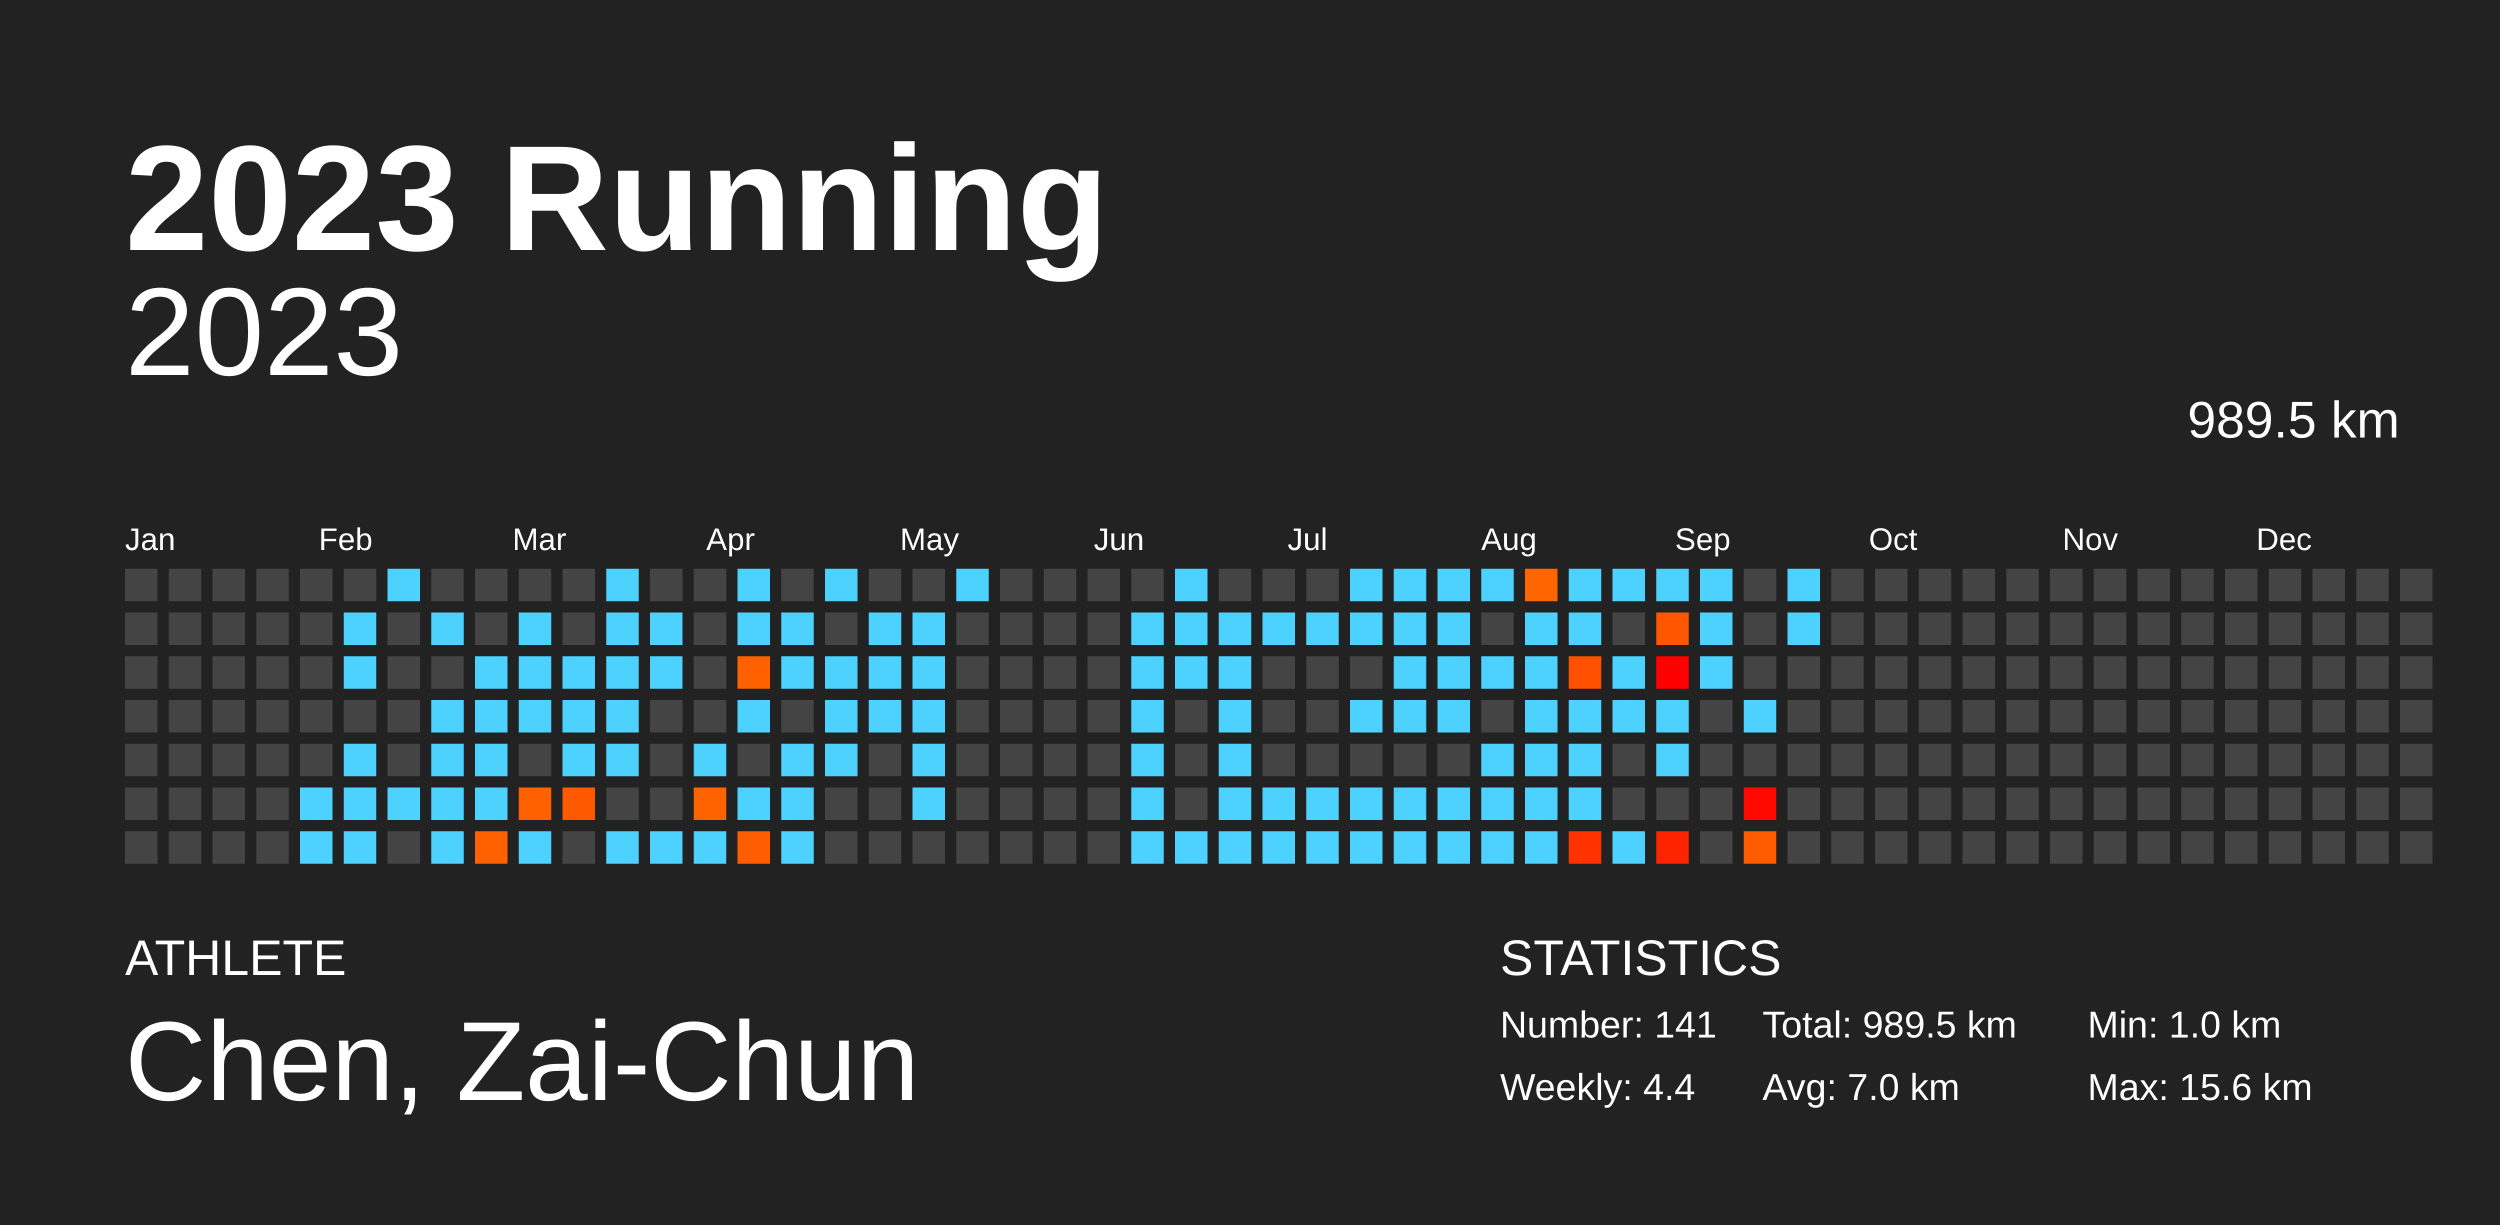
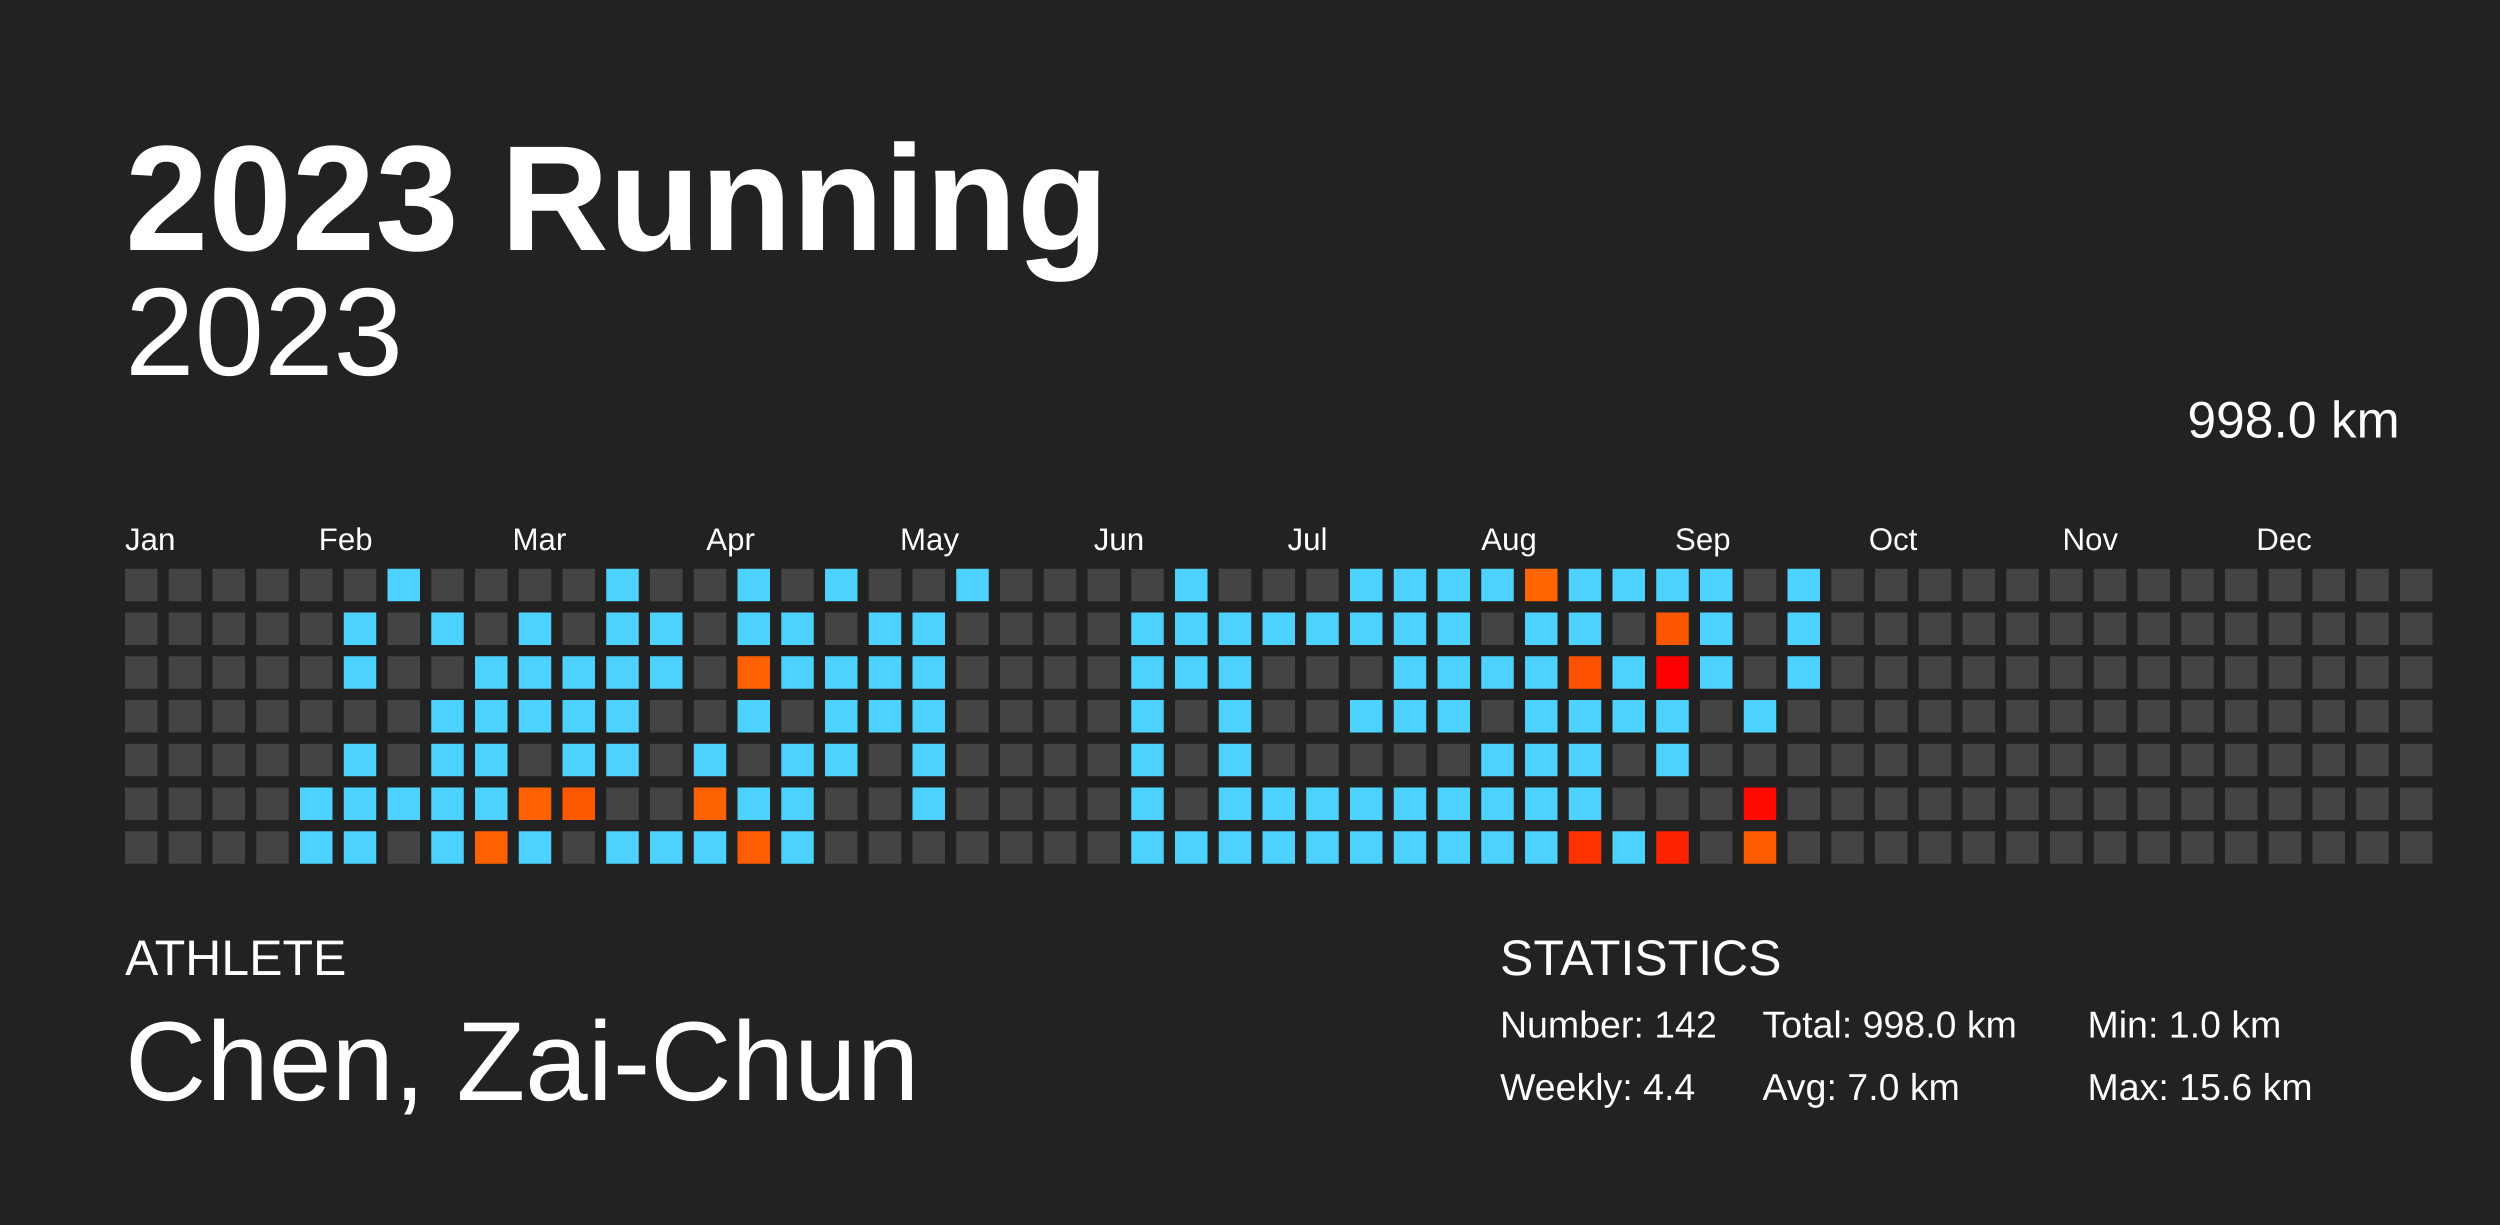
<svg xmlns="http://www.w3.org/2000/svg" baseProfile="full" height="98mm" version="1.1" viewBox="0,0,200,98" width="200mm">
  <defs />
  <rect fill="#222222" height="98" width="200" x="0" y="0" />
  <text fill="#FFFFFF" style="font-size:12px; font-family:Arial; font-weight:bold;" x="10" y="20">2023 Running</text>
  <text fill="#FFFFFF" style="font-size:4px; font-family:Arial" x="10" y="78">ATHLETE</text>
  <text fill="#FFFFFF" style="font-size:9px; font-family:Arial" x="10" y="88">Chen, Zai-Chun</text>
  <text fill="#FFFFFF" style="font-size:4px; font-family:Arial" x="120" y="78">STATISTICS</text>
-   <text fill="#FFFFFF" style="font-size:3px; font-family:Arial" x="120" y="83">Number: 141</text>
+   <text fill="#FFFFFF" style="font-size:3px; font-family:Arial" x="120" y="83">Number: 142</text>
  <text fill="#FFFFFF" style="font-size:3px; font-family:Arial" x="120" y="88">Weekly: 4.4</text>
-   <text fill="#FFFFFF" style="font-size:3px; font-family:Arial" x="141" y="83">Total: 989.5 km</text>
+   <text fill="#FFFFFF" style="font-size:3px; font-family:Arial" x="141" y="83">Total: 998.0 km</text>
  <text fill="#FFFFFF" style="font-size:3px; font-family:Arial" x="141" y="88">Avg: 7.0 km</text>
  <text fill="#FFFFFF" style="font-size:3px; font-family:Arial" x="167" y="83">Min: 1.0 km</text>
  <text fill="#FFFFFF" style="font-size:3px; font-family:Arial" x="167" y="88">Max: 15.6 km</text>
  <text alignment-baseline="hanging" fill="#FFFFFF" style="font-size:10.0px; font-family:Arial;" x="10" y="30">2023</text>
-   <text alignment-baseline="hanging" fill="#FFFFFF" style="font-size:4.125px; font-family:Arial;" x="175" y="35">989.5 km</text>
+   <text alignment-baseline="hanging" fill="#FFFFFF" style="font-size:4.125px; font-family:Arial;" x="175" y="35">998.0 km</text>
  <text fill="#FFFFFF" style="font-size:2.5px; font-family:Arial" x="10.0" y="44">Jan</text>
  <text fill="#FFFFFF" style="font-size:2.5px; font-family:Arial" x="25.5" y="44">Feb</text>
  <text fill="#FFFFFF" style="font-size:2.5px; font-family:Arial" x="41.0" y="44">Mar</text>
  <text fill="#FFFFFF" style="font-size:2.5px; font-family:Arial" x="56.5" y="44">Apr</text>
  <text fill="#FFFFFF" style="font-size:2.5px; font-family:Arial" x="72.0" y="44">May</text>
  <text fill="#FFFFFF" style="font-size:2.5px; font-family:Arial" x="87.5" y="44">Jun</text>
  <text fill="#FFFFFF" style="font-size:2.5px; font-family:Arial" x="103.0" y="44">Jul</text>
  <text fill="#FFFFFF" style="font-size:2.5px; font-family:Arial" x="118.5" y="44">Aug</text>
  <text fill="#FFFFFF" style="font-size:2.5px; font-family:Arial" x="134.0" y="44">Sep</text>
  <text fill="#FFFFFF" style="font-size:2.5px; font-family:Arial" x="149.5" y="44">Oct</text>
  <text fill="#FFFFFF" style="font-size:2.5px; font-family:Arial" x="165.0" y="44">Nov</text>
  <text fill="#FFFFFF" style="font-size:2.5px; font-family:Arial" x="180.5" y="44">Dec</text>
  <rect fill="#444444" height="2.6" width="2.6" x="10.0" y="45.5" />
  <rect fill="#444444" height="2.6" width="2.6" x="10.0" y="49.0" />
  <rect fill="#444444" height="2.6" width="2.6" x="10.0" y="52.5" />
  <rect fill="#444444" height="2.6" width="2.6" x="10.0" y="56.0" />
  <rect fill="#444444" height="2.6" width="2.6" x="10.0" y="59.5" />
  <rect fill="#444444" height="2.6" width="2.6" x="10.0" y="63.0" />
  <rect fill="#444444" height="2.6" width="2.6" x="10.0" y="66.5" />
  <rect fill="#444444" height="2.6" width="2.6" x="13.5" y="45.5" />
  <rect fill="#444444" height="2.6" width="2.6" x="13.5" y="49.0" />
  <rect fill="#444444" height="2.6" width="2.6" x="13.5" y="52.5" />
  <rect fill="#444444" height="2.6" width="2.6" x="13.5" y="56.0" />
  <rect fill="#444444" height="2.6" width="2.6" x="13.5" y="59.5" />
  <rect fill="#444444" height="2.6" width="2.6" x="13.5" y="63.0" />
  <rect fill="#444444" height="2.6" width="2.6" x="13.5" y="66.5" />
  <rect fill="#444444" height="2.6" width="2.6" x="17.0" y="45.5" />
  <rect fill="#444444" height="2.6" width="2.6" x="17.0" y="49.0" />
  <rect fill="#444444" height="2.6" width="2.6" x="17.0" y="52.5" />
  <rect fill="#444444" height="2.6" width="2.6" x="17.0" y="56.0" />
  <rect fill="#444444" height="2.6" width="2.6" x="17.0" y="59.5" />
  <rect fill="#444444" height="2.6" width="2.6" x="17.0" y="63.0" />
  <rect fill="#444444" height="2.6" width="2.6" x="17.0" y="66.5" />
  <rect fill="#444444" height="2.6" width="2.6" x="20.5" y="45.5" />
  <rect fill="#444444" height="2.6" width="2.6" x="20.5" y="49.0" />
  <rect fill="#444444" height="2.6" width="2.6" x="20.5" y="52.5" />
  <rect fill="#444444" height="2.6" width="2.6" x="20.5" y="56.0" />
  <rect fill="#444444" height="2.6" width="2.6" x="20.5" y="59.5" />
  <rect fill="#444444" height="2.6" width="2.6" x="20.5" y="63.0" />
  <rect fill="#444444" height="2.6" width="2.6" x="20.5" y="66.5" />
  <rect fill="#444444" height="2.6" width="2.6" x="24.0" y="45.5" />
  <rect fill="#444444" height="2.6" width="2.6" x="24.0" y="49.0" />
  <rect fill="#444444" height="2.6" width="2.6" x="24.0" y="52.5" />
  <rect fill="#444444" height="2.6" width="2.6" x="24.0" y="56.0" />
  <rect fill="#444444" height="2.6" width="2.6" x="24.0" y="59.5" />
  <rect fill="#4dd2ff" height="2.6" width="2.6" x="24.0" y="63.0" />
  <rect fill="#4dd2ff" height="2.6" width="2.6" x="24.0" y="66.5" />
  <rect fill="#444444" height="2.6" width="2.6" x="27.5" y="45.5" />
  <rect fill="#4dd2ff" height="2.6" width="2.6" x="27.5" y="49.0" />
  <rect fill="#4dd2ff" height="2.6" width="2.6" x="27.5" y="52.5" />
  <rect fill="#444444" height="2.6" width="2.6" x="27.5" y="56.0" />
  <rect fill="#4dd2ff" height="2.6" width="2.6" x="27.5" y="59.5" />
  <rect fill="#4dd2ff" height="2.6" width="2.6" x="27.5" y="63.0" />
  <rect fill="#4dd2ff" height="2.6" width="2.6" x="27.5" y="66.5" />
  <rect fill="#4dd2ff" height="2.6" width="2.6" x="31.0" y="45.5" />
  <rect fill="#444444" height="2.6" width="2.6" x="31.0" y="49.0" />
  <rect fill="#444444" height="2.6" width="2.6" x="31.0" y="52.5" />
  <rect fill="#444444" height="2.6" width="2.6" x="31.0" y="56.0" />
  <rect fill="#444444" height="2.6" width="2.6" x="31.0" y="59.5" />
  <rect fill="#4dd2ff" height="2.6" width="2.6" x="31.0" y="63.0" />
  <rect fill="#444444" height="2.6" width="2.6" x="31.0" y="66.5" />
  <rect fill="#444444" height="2.6" width="2.6" x="34.5" y="45.5" />
  <rect fill="#4dd2ff" height="2.6" width="2.6" x="34.5" y="49.0" />
  <rect fill="#444444" height="2.6" width="2.6" x="34.5" y="52.5" />
  <rect fill="#4dd2ff" height="2.6" width="2.6" x="34.5" y="56.0" />
  <rect fill="#4dd2ff" height="2.6" width="2.6" x="34.5" y="59.5" />
  <rect fill="#4dd2ff" height="2.6" width="2.6" x="34.5" y="63.0" />
  <rect fill="#4dd2ff" height="2.6" width="2.6" x="34.5" y="66.5" />
  <rect fill="#444444" height="2.6" width="2.6" x="38.0" y="45.5" />
  <rect fill="#444444" height="2.6" width="2.6" x="38.0" y="49.0" />
  <rect fill="#4dd2ff" height="2.6" width="2.6" x="38.0" y="52.5" />
  <rect fill="#4dd2ff" height="2.6" width="2.6" x="38.0" y="56.0" />
  <rect fill="#4dd2ff" height="2.6" width="2.6" x="38.0" y="59.5" />
  <rect fill="#4dd2ff" height="2.6" width="2.6" x="38.0" y="63.0" />
  <rect fill="#ff6100" height="2.6" width="2.6" x="38.0" y="66.5" />
  <rect fill="#444444" height="2.6" width="2.6" x="41.5" y="45.5" />
  <rect fill="#4dd2ff" height="2.6" width="2.6" x="41.5" y="49.0" />
  <rect fill="#4dd2ff" height="2.6" width="2.6" x="41.5" y="52.5" />
  <rect fill="#4dd2ff" height="2.6" width="2.6" x="41.5" y="56.0" />
  <rect fill="#444444" height="2.6" width="2.6" x="41.5" y="59.5" />
  <rect fill="#ff6000" height="2.6" width="2.6" x="41.5" y="63.0" />
  <rect fill="#4dd2ff" height="2.6" width="2.6" x="41.5" y="66.5" />
  <rect fill="#444444" height="2.6" width="2.6" x="45.0" y="45.5" />
  <rect fill="#444444" height="2.6" width="2.6" x="45.0" y="49.0" />
  <rect fill="#4dd2ff" height="2.6" width="2.6" x="45.0" y="52.5" />
  <rect fill="#4dd2ff" height="2.6" width="2.6" x="45.0" y="56.0" />
  <rect fill="#4dd2ff" height="2.6" width="2.6" x="45.0" y="59.5" />
  <rect fill="#ff5900" height="2.6" width="2.6" x="45.0" y="63.0" />
  <rect fill="#444444" height="2.6" width="2.6" x="45.0" y="66.5" />
  <rect fill="#4dd2ff" height="2.6" width="2.6" x="48.5" y="45.5" />
  <rect fill="#4dd2ff" height="2.6" width="2.6" x="48.5" y="49.0" />
  <rect fill="#4dd2ff" height="2.6" width="2.6" x="48.5" y="52.5" />
  <rect fill="#4dd2ff" height="2.6" width="2.6" x="48.5" y="56.0" />
  <rect fill="#4dd2ff" height="2.6" width="2.6" x="48.5" y="59.5" />
  <rect fill="#444444" height="2.6" width="2.6" x="48.5" y="63.0" />
  <rect fill="#4dd2ff" height="2.6" width="2.6" x="48.5" y="66.5" />
  <rect fill="#444444" height="2.6" width="2.6" x="52.0" y="45.5" />
  <rect fill="#4dd2ff" height="2.6" width="2.6" x="52.0" y="49.0" />
  <rect fill="#4dd2ff" height="2.6" width="2.6" x="52.0" y="52.5" />
  <rect fill="#444444" height="2.6" width="2.6" x="52.0" y="56.0" />
  <rect fill="#444444" height="2.6" width="2.6" x="52.0" y="59.5" />
  <rect fill="#444444" height="2.6" width="2.6" x="52.0" y="63.0" />
  <rect fill="#4dd2ff" height="2.6" width="2.6" x="52.0" y="66.5" />
  <rect fill="#444444" height="2.6" width="2.6" x="55.5" y="45.5" />
  <rect fill="#444444" height="2.6" width="2.6" x="55.5" y="49.0" />
  <rect fill="#444444" height="2.6" width="2.6" x="55.5" y="52.5" />
  <rect fill="#444444" height="2.6" width="2.6" x="55.5" y="56.0" />
  <rect fill="#4dd2ff" height="2.6" width="2.6" x="55.5" y="59.5" />
  <rect fill="#ff6300" height="2.6" width="2.6" x="55.5" y="63.0" />
  <rect fill="#4dd2ff" height="2.6" width="2.6" x="55.5" y="66.5" />
  <rect fill="#4dd2ff" height="2.6" width="2.6" x="59.0" y="45.5" />
  <rect fill="#4dd2ff" height="2.6" width="2.6" x="59.0" y="49.0" />
  <rect fill="#ff6100" height="2.6" width="2.6" x="59.0" y="52.5" />
  <rect fill="#4dd2ff" height="2.6" width="2.6" x="59.0" y="56.0" />
  <rect fill="#444444" height="2.6" width="2.6" x="59.0" y="59.5" />
  <rect fill="#4dd2ff" height="2.6" width="2.6" x="59.0" y="63.0" />
  <rect fill="#ff5d00" height="2.6" width="2.6" x="59.0" y="66.5" />
  <rect fill="#444444" height="2.6" width="2.6" x="62.5" y="45.5" />
  <rect fill="#4dd2ff" height="2.6" width="2.6" x="62.5" y="49.0" />
  <rect fill="#4dd2ff" height="2.6" width="2.6" x="62.5" y="52.5" />
  <rect fill="#444444" height="2.6" width="2.6" x="62.5" y="56.0" />
  <rect fill="#4dd2ff" height="2.6" width="2.6" x="62.5" y="59.5" />
  <rect fill="#4dd2ff" height="2.6" width="2.6" x="62.5" y="63.0" />
  <rect fill="#4dd2ff" height="2.6" width="2.6" x="62.5" y="66.5" />
  <rect fill="#4dd2ff" height="2.6" width="2.6" x="66.0" y="45.5" />
  <rect fill="#444444" height="2.6" width="2.6" x="66.0" y="49.0" />
  <rect fill="#4dd2ff" height="2.6" width="2.6" x="66.0" y="52.5" />
  <rect fill="#4dd2ff" height="2.6" width="2.6" x="66.0" y="56.0" />
  <rect fill="#4dd2ff" height="2.6" width="2.6" x="66.0" y="59.5" />
  <rect fill="#444444" height="2.6" width="2.6" x="66.0" y="63.0" />
  <rect fill="#444444" height="2.6" width="2.6" x="66.0" y="66.5" />
  <rect fill="#444444" height="2.6" width="2.6" x="69.5" y="45.5" />
  <rect fill="#4dd2ff" height="2.6" width="2.6" x="69.5" y="49.0" />
  <rect fill="#4dd2ff" height="2.6" width="2.6" x="69.5" y="52.5" />
  <rect fill="#4dd2ff" height="2.6" width="2.6" x="69.5" y="56.0" />
  <rect fill="#444444" height="2.6" width="2.6" x="69.5" y="59.5" />
  <rect fill="#444444" height="2.6" width="2.6" x="69.5" y="63.0" />
  <rect fill="#444444" height="2.6" width="2.6" x="69.5" y="66.5" />
  <rect fill="#444444" height="2.6" width="2.6" x="73.0" y="45.5" />
  <rect fill="#4dd2ff" height="2.6" width="2.6" x="73.0" y="49.0" />
  <rect fill="#4dd2ff" height="2.6" width="2.6" x="73.0" y="52.5" />
  <rect fill="#4dd2ff" height="2.6" width="2.6" x="73.0" y="56.0" />
  <rect fill="#4dd2ff" height="2.6" width="2.6" x="73.0" y="59.5" />
  <rect fill="#4dd2ff" height="2.6" width="2.6" x="73.0" y="63.0" />
  <rect fill="#444444" height="2.6" width="2.6" x="73.0" y="66.5" />
  <rect fill="#4dd2ff" height="2.6" width="2.6" x="76.5" y="45.5" />
  <rect fill="#444444" height="2.6" width="2.6" x="76.5" y="49.0" />
  <rect fill="#444444" height="2.6" width="2.6" x="76.5" y="52.5" />
  <rect fill="#444444" height="2.6" width="2.6" x="76.5" y="56.0" />
  <rect fill="#444444" height="2.6" width="2.6" x="76.5" y="59.5" />
  <rect fill="#444444" height="2.6" width="2.6" x="76.5" y="63.0" />
  <rect fill="#444444" height="2.6" width="2.6" x="76.5" y="66.5" />
  <rect fill="#444444" height="2.6" width="2.6" x="80.0" y="45.5" />
  <rect fill="#444444" height="2.6" width="2.6" x="80.0" y="49.0" />
  <rect fill="#444444" height="2.6" width="2.6" x="80.0" y="52.5" />
  <rect fill="#444444" height="2.6" width="2.6" x="80.0" y="56.0" />
  <rect fill="#444444" height="2.6" width="2.6" x="80.0" y="59.5" />
  <rect fill="#444444" height="2.6" width="2.6" x="80.0" y="63.0" />
  <rect fill="#444444" height="2.6" width="2.6" x="80.0" y="66.5" />
  <rect fill="#444444" height="2.6" width="2.6" x="83.5" y="45.5" />
  <rect fill="#444444" height="2.6" width="2.6" x="83.5" y="49.0" />
  <rect fill="#444444" height="2.6" width="2.6" x="83.5" y="52.5" />
  <rect fill="#444444" height="2.6" width="2.6" x="83.5" y="56.0" />
  <rect fill="#444444" height="2.6" width="2.6" x="83.5" y="59.5" />
  <rect fill="#444444" height="2.6" width="2.6" x="83.5" y="63.0" />
  <rect fill="#444444" height="2.6" width="2.6" x="83.5" y="66.5" />
  <rect fill="#444444" height="2.6" width="2.6" x="87.0" y="45.5" />
  <rect fill="#444444" height="2.6" width="2.6" x="87.0" y="49.0" />
  <rect fill="#444444" height="2.6" width="2.6" x="87.0" y="52.5" />
  <rect fill="#444444" height="2.6" width="2.6" x="87.0" y="56.0" />
  <rect fill="#444444" height="2.6" width="2.6" x="87.0" y="59.5" />
  <rect fill="#444444" height="2.6" width="2.6" x="87.0" y="63.0" />
  <rect fill="#444444" height="2.6" width="2.6" x="87.0" y="66.5" />
  <rect fill="#444444" height="2.6" width="2.6" x="90.5" y="45.5" />
  <rect fill="#4dd2ff" height="2.6" width="2.6" x="90.5" y="49.0" />
  <rect fill="#4dd2ff" height="2.6" width="2.6" x="90.5" y="52.5" />
  <rect fill="#4dd2ff" height="2.6" width="2.6" x="90.5" y="56.0" />
  <rect fill="#4dd2ff" height="2.6" width="2.6" x="90.5" y="59.5" />
  <rect fill="#4dd2ff" height="2.6" width="2.6" x="90.5" y="63.0" />
  <rect fill="#4dd2ff" height="2.6" width="2.6" x="90.5" y="66.5" />
  <rect fill="#4dd2ff" height="2.6" width="2.6" x="94.0" y="45.5" />
  <rect fill="#4dd2ff" height="2.6" width="2.6" x="94.0" y="49.0" />
  <rect fill="#4dd2ff" height="2.6" width="2.6" x="94.0" y="52.5" />
  <rect fill="#444444" height="2.6" width="2.6" x="94.0" y="56.0" />
  <rect fill="#444444" height="2.6" width="2.6" x="94.0" y="59.5" />
  <rect fill="#444444" height="2.6" width="2.6" x="94.0" y="63.0" />
  <rect fill="#4dd2ff" height="2.6" width="2.6" x="94.0" y="66.5" />
  <rect fill="#444444" height="2.6" width="2.6" x="97.5" y="45.5" />
  <rect fill="#4dd2ff" height="2.6" width="2.6" x="97.5" y="49.0" />
  <rect fill="#4dd2ff" height="2.6" width="2.6" x="97.5" y="52.5" />
  <rect fill="#4dd2ff" height="2.6" width="2.6" x="97.5" y="56.0" />
  <rect fill="#4dd2ff" height="2.6" width="2.6" x="97.5" y="59.5" />
  <rect fill="#4dd2ff" height="2.6" width="2.6" x="97.5" y="63.0" />
  <rect fill="#4dd2ff" height="2.6" width="2.6" x="97.5" y="66.5" />
  <rect fill="#444444" height="2.6" width="2.6" x="101.0" y="45.5" />
  <rect fill="#4dd2ff" height="2.6" width="2.6" x="101.0" y="49.0" />
  <rect fill="#444444" height="2.6" width="2.6" x="101.0" y="52.5" />
  <rect fill="#444444" height="2.6" width="2.6" x="101.0" y="56.0" />
  <rect fill="#444444" height="2.6" width="2.6" x="101.0" y="59.5" />
  <rect fill="#4dd2ff" height="2.6" width="2.6" x="101.0" y="63.0" />
  <rect fill="#4dd2ff" height="2.6" width="2.6" x="101.0" y="66.5" />
  <rect fill="#444444" height="2.6" width="2.6" x="104.5" y="45.5" />
  <rect fill="#4dd2ff" height="2.6" width="2.6" x="104.5" y="49.0" />
  <rect fill="#444444" height="2.6" width="2.6" x="104.5" y="52.5" />
  <rect fill="#444444" height="2.6" width="2.6" x="104.5" y="56.0" />
  <rect fill="#444444" height="2.6" width="2.6" x="104.5" y="59.5" />
  <rect fill="#4dd2ff" height="2.6" width="2.6" x="104.5" y="63.0" />
  <rect fill="#4dd2ff" height="2.6" width="2.6" x="104.5" y="66.5" />
  <rect fill="#4dd2ff" height="2.6" width="2.6" x="108.0" y="45.5" />
  <rect fill="#4dd2ff" height="2.6" width="2.6" x="108.0" y="49.0" />
  <rect fill="#444444" height="2.6" width="2.6" x="108.0" y="52.5" />
  <rect fill="#4dd2ff" height="2.6" width="2.6" x="108.0" y="56.0" />
  <rect fill="#444444" height="2.6" width="2.6" x="108.0" y="59.5" />
  <rect fill="#4dd2ff" height="2.6" width="2.6" x="108.0" y="63.0" />
  <rect fill="#4dd2ff" height="2.6" width="2.6" x="108.0" y="66.5" />
  <rect fill="#4dd2ff" height="2.6" width="2.6" x="111.5" y="45.5" />
  <rect fill="#4dd2ff" height="2.6" width="2.6" x="111.5" y="49.0" />
  <rect fill="#4dd2ff" height="2.6" width="2.6" x="111.5" y="52.5" />
  <rect fill="#4dd2ff" height="2.6" width="2.6" x="111.5" y="56.0" />
  <rect fill="#444444" height="2.6" width="2.6" x="111.5" y="59.5" />
  <rect fill="#4dd2ff" height="2.6" width="2.6" x="111.5" y="63.0" />
  <rect fill="#4dd2ff" height="2.6" width="2.6" x="111.5" y="66.5" />
  <rect fill="#4dd2ff" height="2.6" width="2.6" x="115.0" y="45.5" />
  <rect fill="#4dd2ff" height="2.6" width="2.6" x="115.0" y="49.0" />
  <rect fill="#4dd2ff" height="2.6" width="2.6" x="115.0" y="52.5" />
  <rect fill="#4dd2ff" height="2.6" width="2.6" x="115.0" y="56.0" />
  <rect fill="#444444" height="2.6" width="2.6" x="115.0" y="59.5" />
  <rect fill="#4dd2ff" height="2.6" width="2.6" x="115.0" y="63.0" />
  <rect fill="#4dd2ff" height="2.6" width="2.6" x="115.0" y="66.5" />
  <rect fill="#4dd2ff" height="2.6" width="2.6" x="118.5" y="45.5" />
  <rect fill="#444444" height="2.6" width="2.6" x="118.5" y="49.0" />
  <rect fill="#4dd2ff" height="2.6" width="2.6" x="118.5" y="52.5" />
  <rect fill="#444444" height="2.6" width="2.6" x="118.5" y="56.0" />
  <rect fill="#4dd2ff" height="2.6" width="2.6" x="118.5" y="59.5" />
  <rect fill="#4dd2ff" height="2.6" width="2.6" x="118.5" y="63.0" />
  <rect fill="#4dd2ff" height="2.6" width="2.6" x="118.5" y="66.5" />
  <rect fill="#ff6500" height="2.6" width="2.6" x="122.0" y="45.5" />
  <rect fill="#4dd2ff" height="2.6" width="2.6" x="122.0" y="49.0" />
  <rect fill="#4dd2ff" height="2.6" width="2.6" x="122.0" y="52.5" />
  <rect fill="#4dd2ff" height="2.6" width="2.6" x="122.0" y="56.0" />
  <rect fill="#4dd2ff" height="2.6" width="2.6" x="122.0" y="59.5" />
  <rect fill="#4dd2ff" height="2.6" width="2.6" x="122.0" y="63.0" />
  <rect fill="#4dd2ff" height="2.6" width="2.6" x="122.0" y="66.5" />
  <rect fill="#4dd2ff" height="2.6" width="2.6" x="125.5" y="45.5" />
  <rect fill="#4dd2ff" height="2.6" width="2.6" x="125.5" y="49.0" />
  <rect fill="#ff5100" height="2.6" width="2.6" x="125.5" y="52.5" />
  <rect fill="#4dd2ff" height="2.6" width="2.6" x="125.5" y="56.0" />
  <rect fill="#4dd2ff" height="2.6" width="2.6" x="125.5" y="59.5" />
  <rect fill="#4dd2ff" height="2.6" width="2.6" x="125.5" y="63.0" />
  <rect fill="#ff3200" height="2.6" width="2.6" x="125.5" y="66.5" />
  <rect fill="#4dd2ff" height="2.6" width="2.6" x="129.0" y="45.5" />
  <rect fill="#444444" height="2.6" width="2.6" x="129.0" y="49.0" />
  <rect fill="#4dd2ff" height="2.6" width="2.6" x="129.0" y="52.5" />
  <rect fill="#4dd2ff" height="2.6" width="2.6" x="129.0" y="56.0" />
  <rect fill="#444444" height="2.6" width="2.6" x="129.0" y="59.5" />
  <rect fill="#444444" height="2.6" width="2.6" x="129.0" y="63.0" />
  <rect fill="#4dd2ff" height="2.6" width="2.6" x="129.0" y="66.5" />
  <rect fill="#4dd2ff" height="2.6" width="2.6" x="132.5" y="45.5" />
  <rect fill="#ff5700" height="2.6" width="2.6" x="132.5" y="49.0" />
  <rect fill="#ff0000" height="2.6" width="2.6" x="132.5" y="52.5" />
  <rect fill="#4dd2ff" height="2.6" width="2.6" x="132.5" y="56.0" />
  <rect fill="#4dd2ff" height="2.6" width="2.6" x="132.5" y="59.5" />
  <rect fill="#444444" height="2.6" width="2.6" x="132.5" y="63.0" />
  <rect fill="#ff2400" height="2.6" width="2.6" x="132.5" y="66.5" />
  <rect fill="#4dd2ff" height="2.6" width="2.6" x="136.0" y="45.5" />
  <rect fill="#4dd2ff" height="2.6" width="2.6" x="136.0" y="49.0" />
  <rect fill="#4dd2ff" height="2.6" width="2.6" x="136.0" y="52.5" />
  <rect fill="#444444" height="2.6" width="2.6" x="136.0" y="56.0" />
  <rect fill="#444444" height="2.6" width="2.6" x="136.0" y="59.5" />
  <rect fill="#444444" height="2.6" width="2.6" x="136.0" y="63.0" />
  <rect fill="#444444" height="2.6" width="2.6" x="136.0" y="66.5" />
  <rect fill="#444444" height="2.6" width="2.6" x="139.5" y="45.5" />
  <rect fill="#444444" height="2.6" width="2.6" x="139.5" y="49.0" />
  <rect fill="#444444" height="2.6" width="2.6" x="139.5" y="52.5" />
  <rect fill="#4dd2ff" height="2.6" width="2.6" x="139.5" y="56.0" />
  <rect fill="#444444" height="2.6" width="2.6" x="139.5" y="59.5" />
  <rect fill="#ff0900" height="2.6" width="2.6" x="139.5" y="63.0" />
  <rect fill="#ff5c00" height="2.6" width="2.6" x="139.5" y="66.5" />
  <rect fill="#4dd2ff" height="2.6" width="2.6" x="143.0" y="45.5" />
  <rect fill="#4dd2ff" height="2.6" width="2.6" x="143.0" y="49.0" />
-   <rect fill="#444444" height="2.6" width="2.6" x="143.0" y="52.5" />
+   <rect fill="#4dd2ff" height="2.6" width="2.6" x="143.0" y="52.5" />
  <rect fill="#444444" height="2.6" width="2.6" x="143.0" y="56.0" />
  <rect fill="#444444" height="2.6" width="2.6" x="143.0" y="59.5" />
  <rect fill="#444444" height="2.6" width="2.6" x="143.0" y="63.0" />
  <rect fill="#444444" height="2.6" width="2.6" x="143.0" y="66.5" />
  <rect fill="#444444" height="2.6" width="2.6" x="146.5" y="45.5" />
  <rect fill="#444444" height="2.6" width="2.6" x="146.5" y="49.0" />
  <rect fill="#444444" height="2.6" width="2.6" x="146.5" y="52.5" />
  <rect fill="#444444" height="2.6" width="2.6" x="146.5" y="56.0" />
  <rect fill="#444444" height="2.6" width="2.6" x="146.5" y="59.5" />
  <rect fill="#444444" height="2.6" width="2.6" x="146.5" y="63.0" />
  <rect fill="#444444" height="2.6" width="2.6" x="146.5" y="66.5" />
  <rect fill="#444444" height="2.6" width="2.6" x="150.0" y="45.5" />
  <rect fill="#444444" height="2.6" width="2.6" x="150.0" y="49.0" />
  <rect fill="#444444" height="2.6" width="2.6" x="150.0" y="52.5" />
  <rect fill="#444444" height="2.6" width="2.6" x="150.0" y="56.0" />
  <rect fill="#444444" height="2.6" width="2.6" x="150.0" y="59.5" />
  <rect fill="#444444" height="2.6" width="2.6" x="150.0" y="63.0" />
  <rect fill="#444444" height="2.6" width="2.6" x="150.0" y="66.5" />
  <rect fill="#444444" height="2.6" width="2.6" x="153.5" y="45.5" />
  <rect fill="#444444" height="2.6" width="2.6" x="153.5" y="49.0" />
  <rect fill="#444444" height="2.6" width="2.6" x="153.5" y="52.5" />
  <rect fill="#444444" height="2.6" width="2.6" x="153.5" y="56.0" />
  <rect fill="#444444" height="2.6" width="2.6" x="153.5" y="59.5" />
  <rect fill="#444444" height="2.6" width="2.6" x="153.5" y="63.0" />
  <rect fill="#444444" height="2.6" width="2.6" x="153.5" y="66.5" />
  <rect fill="#444444" height="2.6" width="2.6" x="157.0" y="45.5" />
  <rect fill="#444444" height="2.6" width="2.6" x="157.0" y="49.0" />
  <rect fill="#444444" height="2.6" width="2.6" x="157.0" y="52.5" />
  <rect fill="#444444" height="2.6" width="2.6" x="157.0" y="56.0" />
  <rect fill="#444444" height="2.6" width="2.6" x="157.0" y="59.5" />
  <rect fill="#444444" height="2.6" width="2.6" x="157.0" y="63.0" />
  <rect fill="#444444" height="2.6" width="2.6" x="157.0" y="66.5" />
  <rect fill="#444444" height="2.6" width="2.6" x="160.5" y="45.5" />
  <rect fill="#444444" height="2.6" width="2.6" x="160.5" y="49.0" />
  <rect fill="#444444" height="2.6" width="2.6" x="160.5" y="52.5" />
  <rect fill="#444444" height="2.6" width="2.6" x="160.5" y="56.0" />
  <rect fill="#444444" height="2.6" width="2.6" x="160.5" y="59.5" />
  <rect fill="#444444" height="2.6" width="2.6" x="160.5" y="63.0" />
  <rect fill="#444444" height="2.6" width="2.6" x="160.5" y="66.5" />
  <rect fill="#444444" height="2.6" width="2.6" x="164.0" y="45.5" />
  <rect fill="#444444" height="2.6" width="2.6" x="164.0" y="49.0" />
  <rect fill="#444444" height="2.6" width="2.6" x="164.0" y="52.5" />
  <rect fill="#444444" height="2.6" width="2.6" x="164.0" y="56.0" />
  <rect fill="#444444" height="2.6" width="2.6" x="164.0" y="59.5" />
  <rect fill="#444444" height="2.6" width="2.6" x="164.0" y="63.0" />
  <rect fill="#444444" height="2.6" width="2.6" x="164.0" y="66.5" />
  <rect fill="#444444" height="2.6" width="2.6" x="167.5" y="45.5" />
  <rect fill="#444444" height="2.6" width="2.6" x="167.5" y="49.0" />
  <rect fill="#444444" height="2.6" width="2.6" x="167.5" y="52.5" />
  <rect fill="#444444" height="2.6" width="2.6" x="167.5" y="56.0" />
  <rect fill="#444444" height="2.6" width="2.6" x="167.5" y="59.5" />
  <rect fill="#444444" height="2.6" width="2.6" x="167.5" y="63.0" />
  <rect fill="#444444" height="2.6" width="2.6" x="167.5" y="66.5" />
  <rect fill="#444444" height="2.6" width="2.6" x="171.0" y="45.5" />
  <rect fill="#444444" height="2.6" width="2.6" x="171.0" y="49.0" />
  <rect fill="#444444" height="2.6" width="2.6" x="171.0" y="52.5" />
  <rect fill="#444444" height="2.6" width="2.6" x="171.0" y="56.0" />
  <rect fill="#444444" height="2.6" width="2.6" x="171.0" y="59.5" />
  <rect fill="#444444" height="2.6" width="2.6" x="171.0" y="63.0" />
  <rect fill="#444444" height="2.6" width="2.6" x="171.0" y="66.5" />
  <rect fill="#444444" height="2.6" width="2.6" x="174.5" y="45.5" />
  <rect fill="#444444" height="2.6" width="2.6" x="174.5" y="49.0" />
  <rect fill="#444444" height="2.6" width="2.6" x="174.5" y="52.5" />
  <rect fill="#444444" height="2.6" width="2.6" x="174.5" y="56.0" />
  <rect fill="#444444" height="2.6" width="2.6" x="174.5" y="59.5" />
  <rect fill="#444444" height="2.6" width="2.6" x="174.5" y="63.0" />
  <rect fill="#444444" height="2.6" width="2.6" x="174.5" y="66.5" />
  <rect fill="#444444" height="2.6" width="2.6" x="178.0" y="45.5" />
  <rect fill="#444444" height="2.6" width="2.6" x="178.0" y="49.0" />
  <rect fill="#444444" height="2.6" width="2.6" x="178.0" y="52.5" />
  <rect fill="#444444" height="2.6" width="2.6" x="178.0" y="56.0" />
  <rect fill="#444444" height="2.6" width="2.6" x="178.0" y="59.5" />
  <rect fill="#444444" height="2.6" width="2.6" x="178.0" y="63.0" />
  <rect fill="#444444" height="2.6" width="2.6" x="178.0" y="66.5" />
  <rect fill="#444444" height="2.6" width="2.6" x="181.5" y="45.5" />
  <rect fill="#444444" height="2.6" width="2.6" x="181.5" y="49.0" />
  <rect fill="#444444" height="2.6" width="2.6" x="181.5" y="52.5" />
  <rect fill="#444444" height="2.6" width="2.6" x="181.5" y="56.0" />
  <rect fill="#444444" height="2.6" width="2.6" x="181.5" y="59.5" />
  <rect fill="#444444" height="2.6" width="2.6" x="181.5" y="63.0" />
  <rect fill="#444444" height="2.6" width="2.6" x="181.5" y="66.5" />
  <rect fill="#444444" height="2.6" width="2.6" x="185.0" y="45.5" />
  <rect fill="#444444" height="2.6" width="2.6" x="185.0" y="49.0" />
  <rect fill="#444444" height="2.6" width="2.6" x="185.0" y="52.5" />
  <rect fill="#444444" height="2.6" width="2.6" x="185.0" y="56.0" />
  <rect fill="#444444" height="2.6" width="2.6" x="185.0" y="59.5" />
  <rect fill="#444444" height="2.6" width="2.6" x="185.0" y="63.0" />
  <rect fill="#444444" height="2.6" width="2.6" x="185.0" y="66.5" />
  <rect fill="#444444" height="2.6" width="2.6" x="188.5" y="45.5" />
  <rect fill="#444444" height="2.6" width="2.6" x="188.5" y="49.0" />
  <rect fill="#444444" height="2.6" width="2.6" x="188.5" y="52.5" />
  <rect fill="#444444" height="2.6" width="2.6" x="188.5" y="56.0" />
  <rect fill="#444444" height="2.6" width="2.6" x="188.5" y="59.5" />
  <rect fill="#444444" height="2.6" width="2.6" x="188.5" y="63.0" />
  <rect fill="#444444" height="2.6" width="2.6" x="188.5" y="66.5" />
  <rect fill="#444444" height="2.6" width="2.6" x="192.0" y="45.5" />
  <rect fill="#444444" height="2.6" width="2.6" x="192.0" y="49.0" />
  <rect fill="#444444" height="2.6" width="2.6" x="192.0" y="52.5" />
  <rect fill="#444444" height="2.6" width="2.6" x="192.0" y="56.0" />
  <rect fill="#444444" height="2.6" width="2.6" x="192.0" y="59.5" />
  <rect fill="#444444" height="2.6" width="2.6" x="192.0" y="63.0" />
  <rect fill="#444444" height="2.6" width="2.6" x="192.0" y="66.5" />
</svg>
